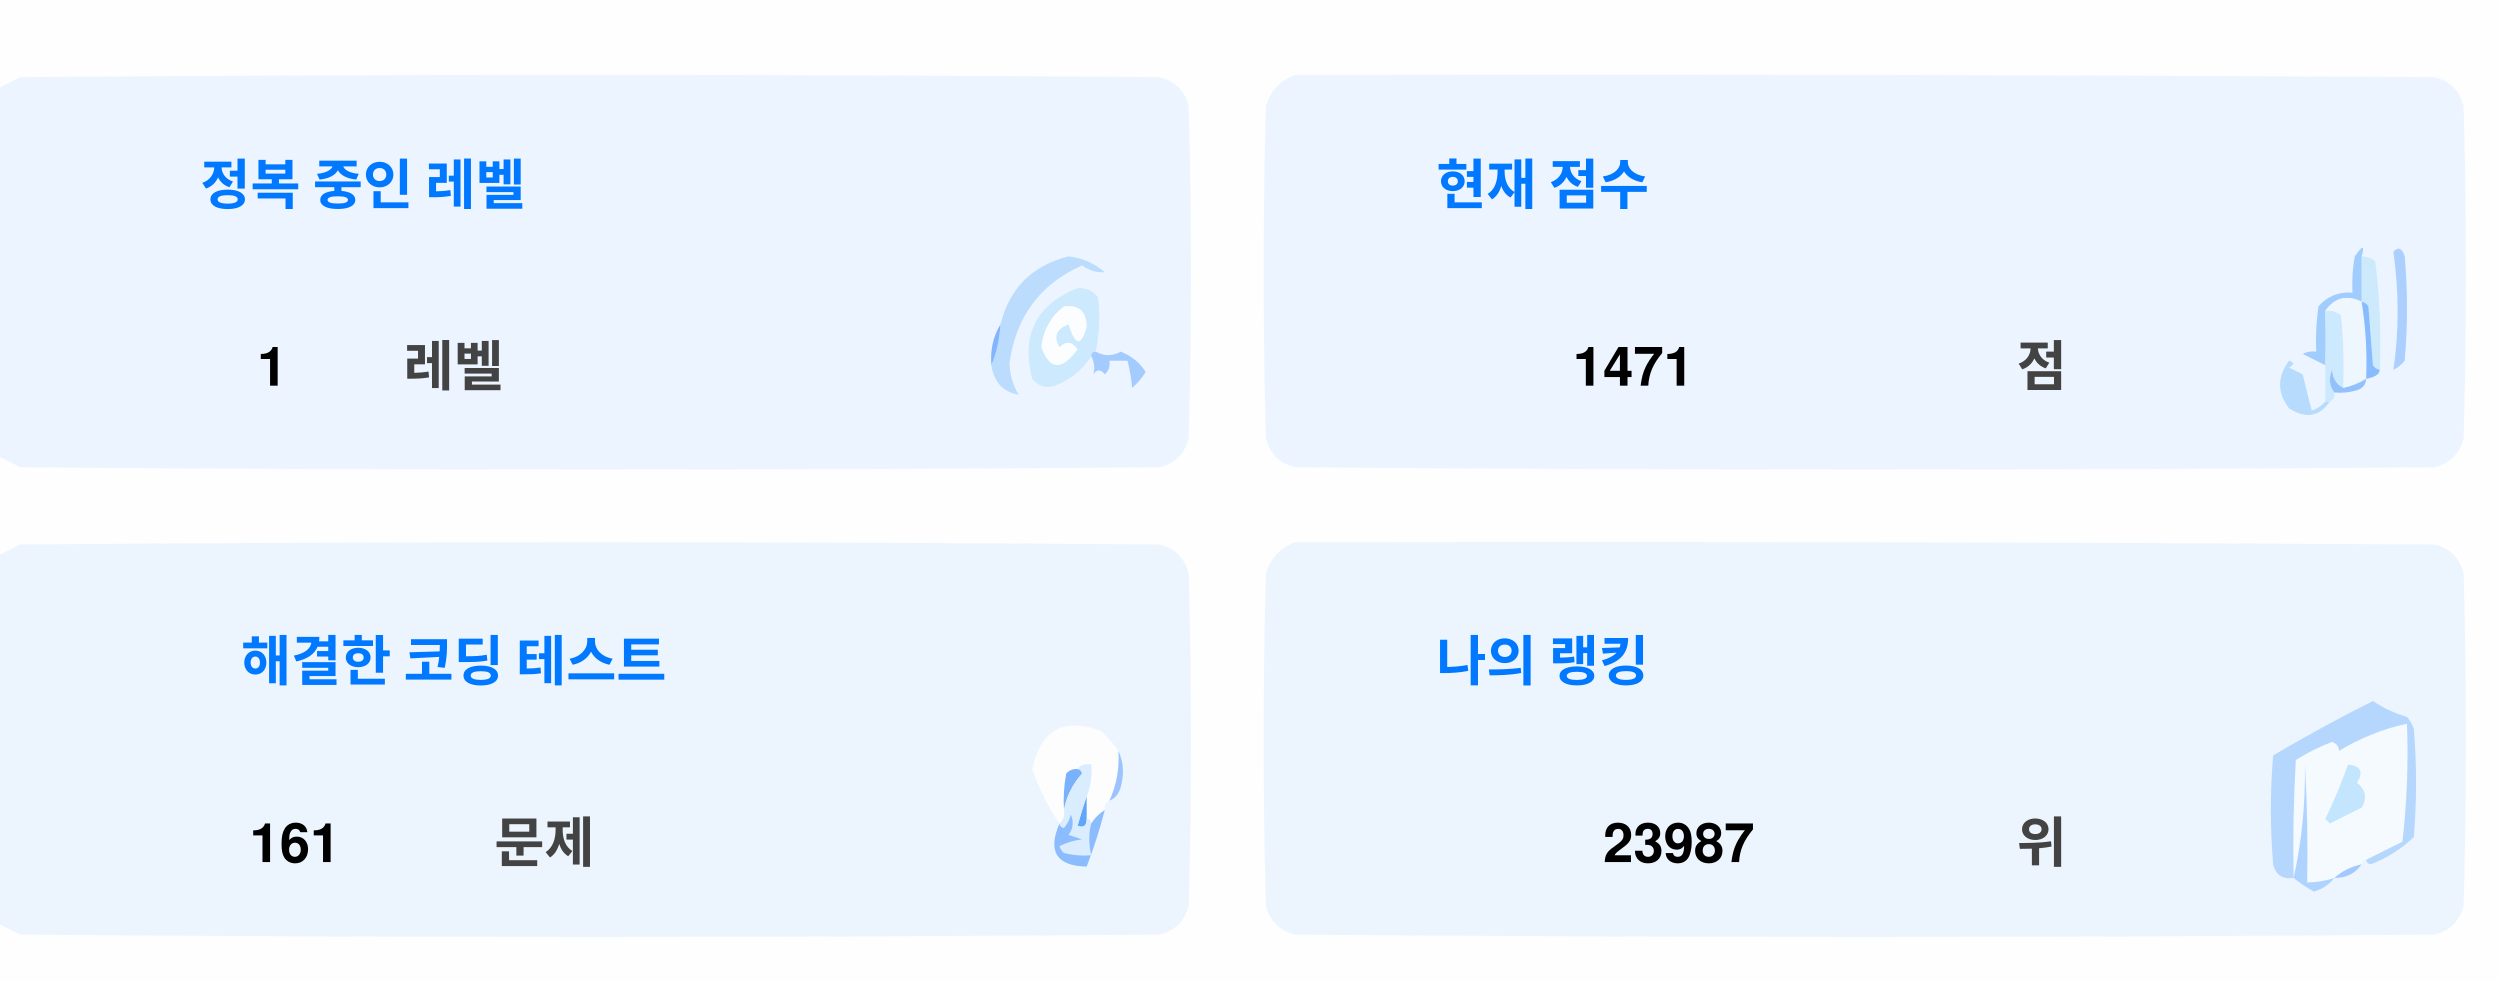
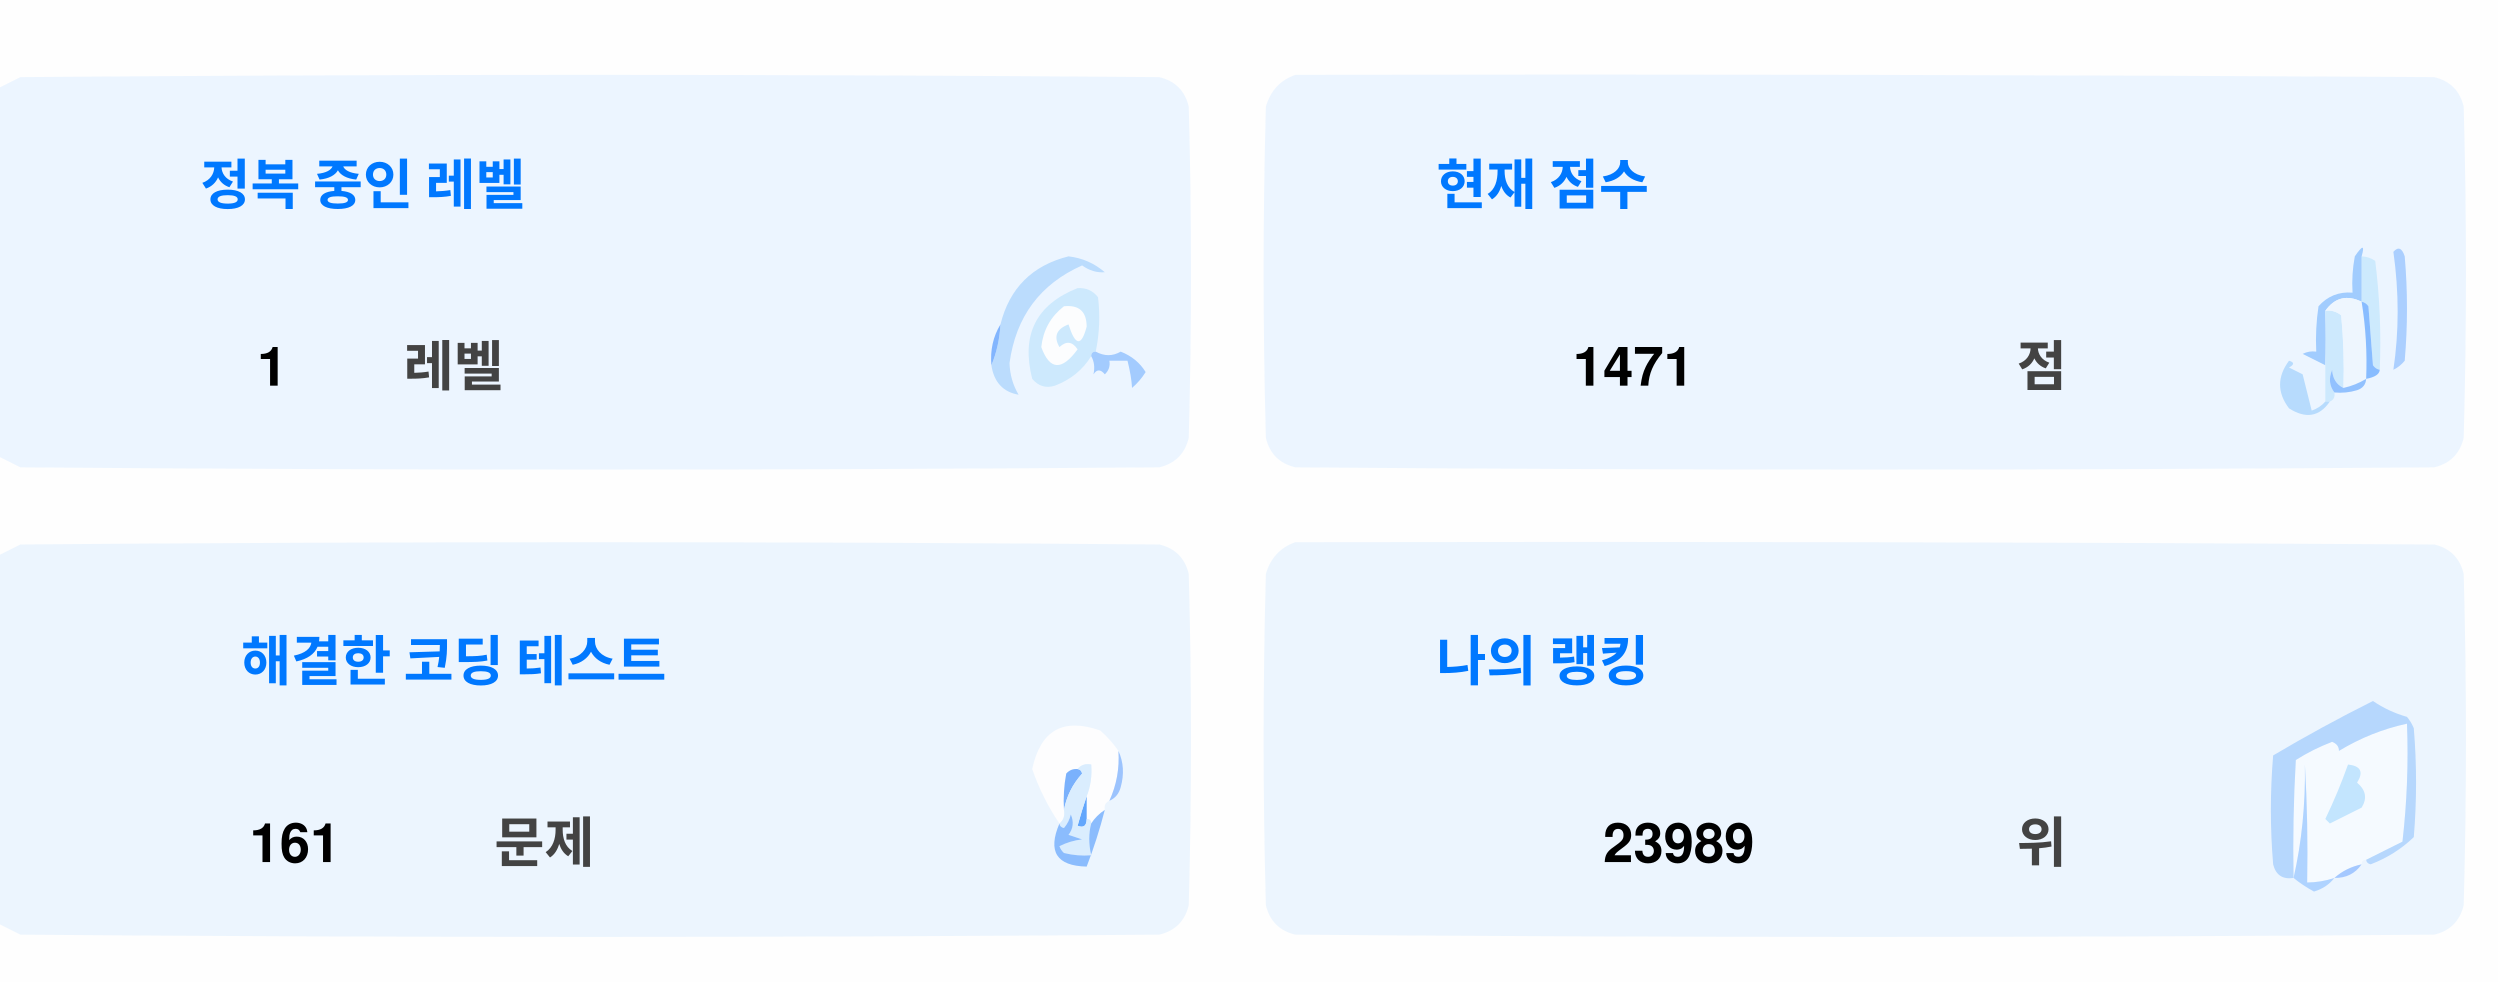
<svg xmlns="http://www.w3.org/2000/svg" version="1.1" width="551px" height="217px" style="shape-rendering:geometricPrecision; text-rendering:geometricPrecision; image-rendering:optimizeQuality; fill-rule:evenodd; clip-rule:evenodd">
  <style>.title {fill: #434343;font-size: 1rem;line-height: 1.5rem;font-weight: bold;font-family: -apple-system, BlinkMacSystemFont, Segoe UI, Helvetica, Arial, sans-serif, Apple Color Emoji, Segoe UI Emoji;}.desc {fill: #434343;font-size: 2.5rem;font-weight: bold;line-height: 1.5rem;font-family: -apple-system, BlinkMacSystemFont, Segoe UI, Helvetica, Arial, sans-serif, Apple Color Emoji, Segoe UI Emoji;}.desc-2 {fill: #434343;font-size: 1rem;font-weight: bold;line-height: 1.5rem;font-family: -apple-system, BlinkMacSystemFont, Segoe UI, Helvetica, Arial, sans-serif, Apple Color Emoji, Segoe UI Emoji;}.text, .desc {animation: twinkling 4s ease-in-out infinite;}@keyframes twinkling {40% { opacity: 1; }50% { opacity: 0.5; }60% { opacity: 1; }70% { opacity: 0.5; }80% { opacity: 1; }}</style>
  <g>
    <path style="opacity:1" fill="#fefefe" d="M -0.5,-0.5 C 183.167,-0.5 366.833,-0.5 550.5,-0.5C 550.5,71.833 550.5,144.167 550.5,216.5C 366.833,216.5 183.167,216.5 -0.5,216.5C -0.5,212.167 -0.5,207.833 -0.5,203.5C 1.14,204.32 2.807,205.153 4.5,206C 88.167,206.667 171.833,206.667 255.5,206C 259,205.167 261.167,203 262,199.5C 262.667,175.167 262.667,150.833 262,126.5C 261.167,123 259,120.833 255.5,120C 171.833,119.333 88.167,119.333 4.5,120C 2.807,120.847 1.14,121.68 -0.5,122.5C -0.5,115.167 -0.5,107.833 -0.5,100.5C 1.14,101.32 2.807,102.153 4.5,103C 88.167,103.667 171.833,103.667 255.5,103C 259,102.167 261.167,100 262,96.5C 262.667,72.167 262.667,47.833 262,23.5C 261.167,20 259,17.833 255.5,17C 171.833,16.333 88.167,16.333 4.5,17C 2.807,17.847 1.14,18.68 -0.5,19.5C -0.5,12.833 -0.5,6.167 -0.5,-0.5 Z" />
  </g>
  <g>
    <path style="opacity:1" fill="#ecf5ff" d="M -0.5,100.5 C -0.5,73.5 -0.5,46.5 -0.5,19.5C 1.14,18.68 2.807,17.847 4.5,17C 88.167,16.333 171.833,16.333 255.5,17C 259,17.833 261.167,20 262,23.5C 262.667,47.833 262.667,72.167 262,96.5C 261.167,100 259,102.167 255.5,103C 171.833,103.667 88.167,103.667 4.5,103C 2.807,102.153 1.14,101.32 -0.5,100.5 Z" />
  </g>
  <g>
    <path style="opacity:1" fill="#ecf5ff" d="M 285.5,16.5 C 369.167,16.333 452.834,16.5 536.5,17C 540,17.833 542.167,20 543,23.5C 543.667,47.833 543.667,72.167 543,96.5C 542.167,100 540,102.167 536.5,103C 452.833,103.667 369.167,103.667 285.5,103C 282,102.167 279.833,100 279,96.5C 278.333,72.167 278.333,47.833 279,23.5C 280.018,19.985 282.185,17.652 285.5,16.5 Z" />
  </g>
  <g>
    <path style="opacity:1" fill="#cdeafd" d="M 520.5,56.5 C 521.583,56.539 522.583,56.873 523.5,57.5C 524.498,65.472 524.831,73.472 524.5,81.5C 523.883,81.389 523.383,81.056 523,80.5C 522.667,76.167 522.333,71.833 522,67.5C 521.617,66.944 521.117,66.611 520.5,66.5C 520.5,63.167 520.5,59.833 520.5,56.5 Z" />
  </g>
  <g>
    <path style="opacity:1" fill="#abcfff" d="M 527.5,55.5 C 528.566,54.308 529.399,54.641 530,56.5C 530.667,64.167 530.667,71.833 530,79.5C 529.311,80.357 528.478,81.023 527.5,81.5C 528.758,73.08 528.758,64.414 527.5,55.5 Z" />
  </g>
  <g>
    <path style="opacity:1" fill="#bbdcfd" d="M 218.5,80.5 C 219.657,77.727 220.324,74.727 220.5,71.5C 222.49,63.51 227.49,58.51 235.5,56.5C 238.528,56.847 241.194,58.014 243.5,60C 241.744,60.141 240.078,59.641 238.5,58.5C 229.247,62.607 223.914,69.773 222.5,80C 222.565,82.526 223.232,84.859 224.5,87C 221.07,86.397 219.07,84.231 218.5,80.5 Z" />
  </g>
  <g>
    <path style="opacity:1" fill="#cde9fd" d="M 241.5,77.5 C 240.833,77.5 240.5,77.833 240.5,78.5C 238.628,81.529 235.961,83.695 232.5,85C 230.536,85.624 228.869,85.124 227.5,83.5C 225.021,73.791 228.354,67.124 237.5,63.5C 239.374,63.39 240.874,64.056 242,65.5C 242.497,69.524 242.331,73.524 241.5,77.5 Z" />
  </g>
  <g>
    <path style="opacity:1" fill="#fcfdfe" d="M 234.5,67.5 C 237.826,67.162 239.493,68.662 239.5,72C 238.334,76.434 237,76.267 235.5,71.5C 232.832,72.515 232.166,74.182 233.5,76.5C 235.017,75.089 236.351,75.256 237.5,77C 234.006,81.771 231.34,81.605 229.5,76.5C 229.904,72.771 231.571,69.771 234.5,67.5 Z" />
  </g>
  <g>
    <path style="opacity:1" fill="#a1ccfe" d="M 520.5,56.5 C 520.5,59.833 520.5,63.167 520.5,66.5C 517.238,64.922 514.572,65.589 512.5,68.5C 512.617,72.81 512.617,76.81 512.5,80.5C 510.86,79.68 509.193,78.847 507.5,78C 508.448,77.517 509.448,77.35 510.5,77.5C 510.335,74.15 510.502,70.817 511,67.5C 512.995,65.253 515.495,64.253 518.5,64.5C 518.336,61.813 518.503,59.146 519,56.5C 520.731,53.969 521.231,53.969 520.5,56.5 Z" />
  </g>
  <g>
    <path style="opacity:1" fill="#cde9fd" d="M 512.5,68.5 C 513.822,68.33 514.989,68.663 516,69.5C 516.499,74.823 516.666,80.156 516.5,85.5C 514.955,84.77 514.122,83.437 514,81.5C 513.22,83.387 513.387,85.054 514.5,86.5C 514.672,87.492 514.338,88.158 513.5,88.5C 513.167,88.5 512.833,88.5 512.5,88.5C 512.5,85.833 512.5,83.167 512.5,80.5C 512.617,76.81 512.617,72.81 512.5,68.5 Z" />
  </g>
  <g>
    <path style="opacity:1" fill="#eef6fe" d="M 520.5,66.5 C 521.407,72.106 521.74,77.773 521.5,83.5C 519.95,84.441 518.284,85.108 516.5,85.5C 516.666,80.156 516.499,74.823 516,69.5C 514.989,68.663 513.822,68.33 512.5,68.5C 514.572,65.589 517.238,64.922 520.5,66.5 Z" />
  </g>
  <g>
    <path style="opacity:1" fill="#88bcff" d="M 520.5,66.5 C 521.117,66.611 521.617,66.944 522,67.5C 522.333,71.833 522.667,76.167 523,80.5C 523.383,81.056 523.883,81.389 524.5,81.5C 524.445,82.469 523.445,83.136 521.5,83.5C 521.74,77.773 521.407,72.106 520.5,66.5 Z" />
  </g>
  <g>
    <path style="opacity:1" fill="#82b5fe" d="M 220.5,71.5 C 220.324,74.727 219.657,77.727 218.5,80.5C 218.215,77.171 218.882,74.171 220.5,71.5 Z" />
  </g>
  <g>
    <path style="opacity:1" fill="#a3cbfe" d="M 240.5,78.5 C 240.5,77.833 240.833,77.5 241.5,77.5C 243.391,78.536 245.224,78.536 247,77.5C 249.391,78.429 251.225,79.929 252.5,82C 251.681,83.319 250.681,84.486 249.5,85.5C 249.409,83.777 249.075,81.777 248.5,79.5C 247.167,79.5 245.833,79.5 244.5,79.5C 244.719,80.675 244.386,81.675 243.5,82.5C 242.575,81.359 241.741,81.359 241,82.5C 241.331,80.981 241.164,79.648 240.5,78.5 Z" />
  </g>
  <g>
    <path style="opacity:1" fill="#b7dbfd" d="M 512.5,88.5 C 512.833,88.5 513.167,88.5 513.5,88.5C 511.199,91.857 508.199,92.357 504.5,90C 501.872,86.535 501.872,83.035 504.5,79.5C 505.696,79.846 505.696,80.346 504.5,81C 505.5,81.5 506.5,82 507.5,82.5C 508.167,85.167 508.833,87.833 509.5,90.5C 510.739,90.058 511.739,89.391 512.5,88.5 Z" />
  </g>
  <g>
    <path style="opacity:1" fill="#92c1fe" d="M 516.5,85.5 C 518.284,85.108 519.95,84.441 521.5,83.5C 521.423,84.75 520.756,85.583 519.5,86C 517.866,86.493 516.199,86.66 514.5,86.5C 513.387,85.054 513.22,83.387 514,81.5C 514.122,83.437 514.955,84.77 516.5,85.5 Z" />
  </g>
  <g>
    <path style="opacity:1" fill="#ecf5fe" d="M -0.5,203.5 C -0.5,176.5 -0.5,149.5 -0.5,122.5C 1.14,121.68 2.807,120.847 4.5,120C 88.167,119.333 171.833,119.333 255.5,120C 259,120.833 261.167,123 262,126.5C 262.667,150.833 262.667,175.167 262,199.5C 261.167,203 259,205.167 255.5,206C 171.833,206.667 88.167,206.667 4.5,206C 2.807,205.153 1.14,204.32 -0.5,203.5 Z" />
  </g>
  <g>
    <path style="opacity:1" fill="#ecf5fe" d="M 285.5,119.5 C 369.167,119.333 452.834,119.5 536.5,120C 540,120.833 542.167,123 543,126.5C 543.667,150.833 543.667,175.167 543,199.5C 542.167,203 540,205.167 536.5,206C 452.833,206.667 369.167,206.667 285.5,206C 282,205.167 279.833,203 279,199.5C 278.333,175.167 278.333,150.833 279,126.5C 280.018,122.985 282.185,120.652 285.5,119.5 Z" />
  </g>
  <g>
    <path style="opacity:1" fill="#fdfdfe" d="M 246.5,165.5 C 246.758,169.367 246.092,173.034 244.5,176.5C 243.662,176.842 243.328,177.508 243.5,178.5C 242.272,179.306 241.272,180.306 240.5,181.5C 240.5,180.833 240.167,180.5 239.5,180.5C 239.5,178.833 239.5,177.167 239.5,175.5C 240.369,173.283 240.702,170.95 240.5,168.5C 239.209,168.263 238.209,168.596 237.5,169.5C 236.504,169.414 235.671,169.748 235,170.5C 234.503,173.146 234.336,175.813 234.5,178.5C 234.737,179.791 234.404,180.791 233.5,181.5C 230.986,177.806 228.986,173.806 227.5,169.5C 229.309,160.957 234.309,158.124 242.5,161C 244.07,162.397 245.404,163.897 246.5,165.5 Z" />
  </g>
  <g>
    <path style="opacity:1" fill="#f5faff" d="M 521.5,189.5 C 520.833,189.5 520.5,189.833 520.5,190.5C 518.181,190.992 516.181,191.992 514.5,193.5C 512.565,194.15 510.565,194.483 508.5,194.5C 508.666,185.827 508.5,177.16 508,168.5C 508.141,177.227 507.308,185.56 505.5,193.5C 505.334,184.827 505.5,176.16 506,167.5C 508.527,165.903 511.194,164.57 514,163.5C 515.011,163.892 515.511,164.559 515.5,165.5C 520.21,162.641 525.21,160.641 530.5,159.5C 530.831,168.192 530.498,176.859 529.5,185.5C 526.807,186.847 524.14,188.18 521.5,189.5 Z" />
  </g>
  <g>
    <path style="opacity:1" fill="#b6d7fd" d="M 521.5,189.5 C 524.14,188.18 526.807,186.847 529.5,185.5C 530.498,176.859 530.831,168.192 530.5,159.5C 525.21,160.641 520.21,162.641 515.5,165.5C 515.511,164.559 515.011,163.892 514,163.5C 511.194,164.57 508.527,165.903 506,167.5C 505.5,176.16 505.334,184.827 505.5,193.5C 503.089,193.863 501.589,192.863 501,190.5C 500.333,182.5 500.333,174.5 501,166.5C 508.173,162.246 515.507,158.246 523,154.5C 525.304,156.068 527.804,157.235 530.5,158C 531.126,158.75 531.626,159.584 532,160.5C 532.667,168.5 532.667,176.5 532,184.5C 529.292,187.111 526.125,189.111 522.5,190.5C 521.893,190.376 521.56,190.043 521.5,189.5 Z" />
  </g>
  <g>
    <path style="opacity:1" fill="#c3e5fe" d="M 517.5,168.5 C 520.317,168.801 520.984,170.134 519.5,172.5C 521.439,174.122 521.772,175.956 520.5,178C 518.167,179.167 515.833,180.333 513.5,181.5C 513.167,181.167 512.833,180.833 512.5,180.5C 514.414,176.515 516.081,172.515 517.5,168.5 Z" />
  </g>
  <g>
    <path style="opacity:1" fill="#7ab1fc" d="M 237.5,169.5 C 238.043,169.56 238.376,169.893 238.5,170.5C 236.395,172.836 235.062,175.503 234.5,178.5C 234.336,175.813 234.503,173.146 235,170.5C 235.671,169.748 236.504,169.414 237.5,169.5 Z" />
  </g>
  <g>
    <path style="opacity:1" fill="#afd3ff" d="M 514.5,193.5 C 513.378,194.947 511.878,195.947 510,196.5C 508.348,195.601 506.848,194.601 505.5,193.5C 507.308,185.56 508.141,177.227 508,168.5C 508.5,177.16 508.666,185.827 508.5,194.5C 510.565,194.483 512.565,194.15 514.5,193.5 Z" />
  </g>
  <g>
    <path style="opacity:1" fill="#9cc3fd" d="M 246.5,165.5 C 247.634,167.966 247.801,170.633 247,173.5C 246.623,174.942 245.79,175.942 244.5,176.5C 246.092,173.034 246.758,169.367 246.5,165.5 Z" />
  </g>
  <g>
    <path style="opacity:1" fill="#62a6fc" d="M 239.5,175.5 C 239.5,177.167 239.5,178.833 239.5,180.5C 239.483,182.028 238.816,182.528 237.5,182C 238.117,179.723 238.784,177.556 239.5,175.5 Z" />
  </g>
  <g>
    <path style="opacity:1" fill="#daedfe" d="M 237.5,169.5 C 238.209,168.596 239.209,168.263 240.5,168.5C 240.702,170.95 240.369,173.283 239.5,175.5C 238.784,177.556 238.117,179.723 237.5,182C 238.816,182.528 239.483,182.028 239.5,180.5C 240.167,180.5 240.5,180.833 240.5,181.5C 239.918,183.669 239.918,186.002 240.5,188.5C 238.473,188.662 236.473,188.495 234.5,188C 234.043,187.586 233.709,187.086 233.5,186.5C 235.078,185.702 236.744,185.202 238.5,185C 237.5,184.667 236.5,184.333 235.5,184C 236.554,182.612 236.72,181.112 236,179.5C 235.751,180.624 235.251,181.624 234.5,182.5C 233.893,182.376 233.56,182.043 233.5,181.5C 234.404,180.791 234.737,179.791 234.5,178.5C 235.062,175.503 236.395,172.836 238.5,170.5C 238.376,169.893 238.043,169.56 237.5,169.5 Z" />
  </g>
  <g>
    <path style="opacity:1" fill="#8bbcfd" d="M 243.5,178.5 C 242.395,182.803 241.062,186.969 239.5,191C 232.857,190.847 230.857,187.68 233.5,181.5C 233.56,182.043 233.893,182.376 234.5,182.5C 235.251,181.624 235.751,180.624 236,179.5C 236.72,181.112 236.554,182.612 235.5,184C 236.5,184.333 237.5,184.667 238.5,185C 236.744,185.202 235.078,185.702 233.5,186.5C 233.709,187.086 234.043,187.586 234.5,188C 236.473,188.495 238.473,188.662 240.5,188.5C 239.918,186.002 239.918,183.669 240.5,181.5C 241.272,180.306 242.272,179.306 243.5,178.5 Z" />
  </g>
  <g>
    <path style="opacity:1" fill="#a4c8ff" d="M 520.5,190.5 C 519.089,192.539 517.089,193.539 514.5,193.5C 516.181,191.992 518.181,190.992 520.5,190.5 Z" />
  </g>
  <text text-anchor="middle" x="80" y="45" class="title" style="fill:#0078ff;" stroke="#none" stroke-width="1">정복 중인 레벨</text>
  <text text-anchor="middle" x="60" y="85" class="desc" style="fill:#000000;" stroke="#none" stroke-width="1">1</text>
  <text text-anchor="middle" x="100" y="85" class="desc-2" style="fill:#434343;" stroke="#none" stroke-width="1">레벨</text>
  <text text-anchor="middle" x="340" y="45" class="title" style="fill:#0078ff;" stroke="#none" stroke-width="1">현재 점수</text>
  <text text-anchor="middle" x="360" y="85" class="desc" style="fill:#000000;" stroke="#none" stroke-width="1">1471</text>
  <text text-anchor="middle" x="450" y="85" class="desc-2" style="fill:#434343;" stroke="#none" stroke-width="1">점</text>
  <text text-anchor="middle" x="100" y="150" class="title" style="fill:#0078ff;" stroke="#none" stroke-width="1">해결한 코딩 테스트</text>
  <text text-anchor="middle" x="65" y="190" class="desc" style="fill:#000000;" stroke="#none" stroke-width="1">161</text>
  <text text-anchor="middle" x="120" y="190" class="desc-2" style="fill:#434343;" stroke="#none" stroke-width="1">문제</text>
  <text text-anchor="middle" x="340" y="150" class="title" style="fill:#0078ff;" stroke="#none" stroke-width="1">나의 랭킹</text>
-   <text text-anchor="middle" x="370" y="190" class="desc" style="fill:#000000;" stroke="#none" stroke-width="1">23987</text>
+   <text text-anchor="middle" x="370" y="190" class="desc" style="fill:#000000;" stroke="#none" stroke-width="1">23989</text>
  <text text-anchor="middle" x="450" y="190" class="desc-2" style="fill:#434343;" stroke="#none" stroke-width="1">위</text>
</svg>
